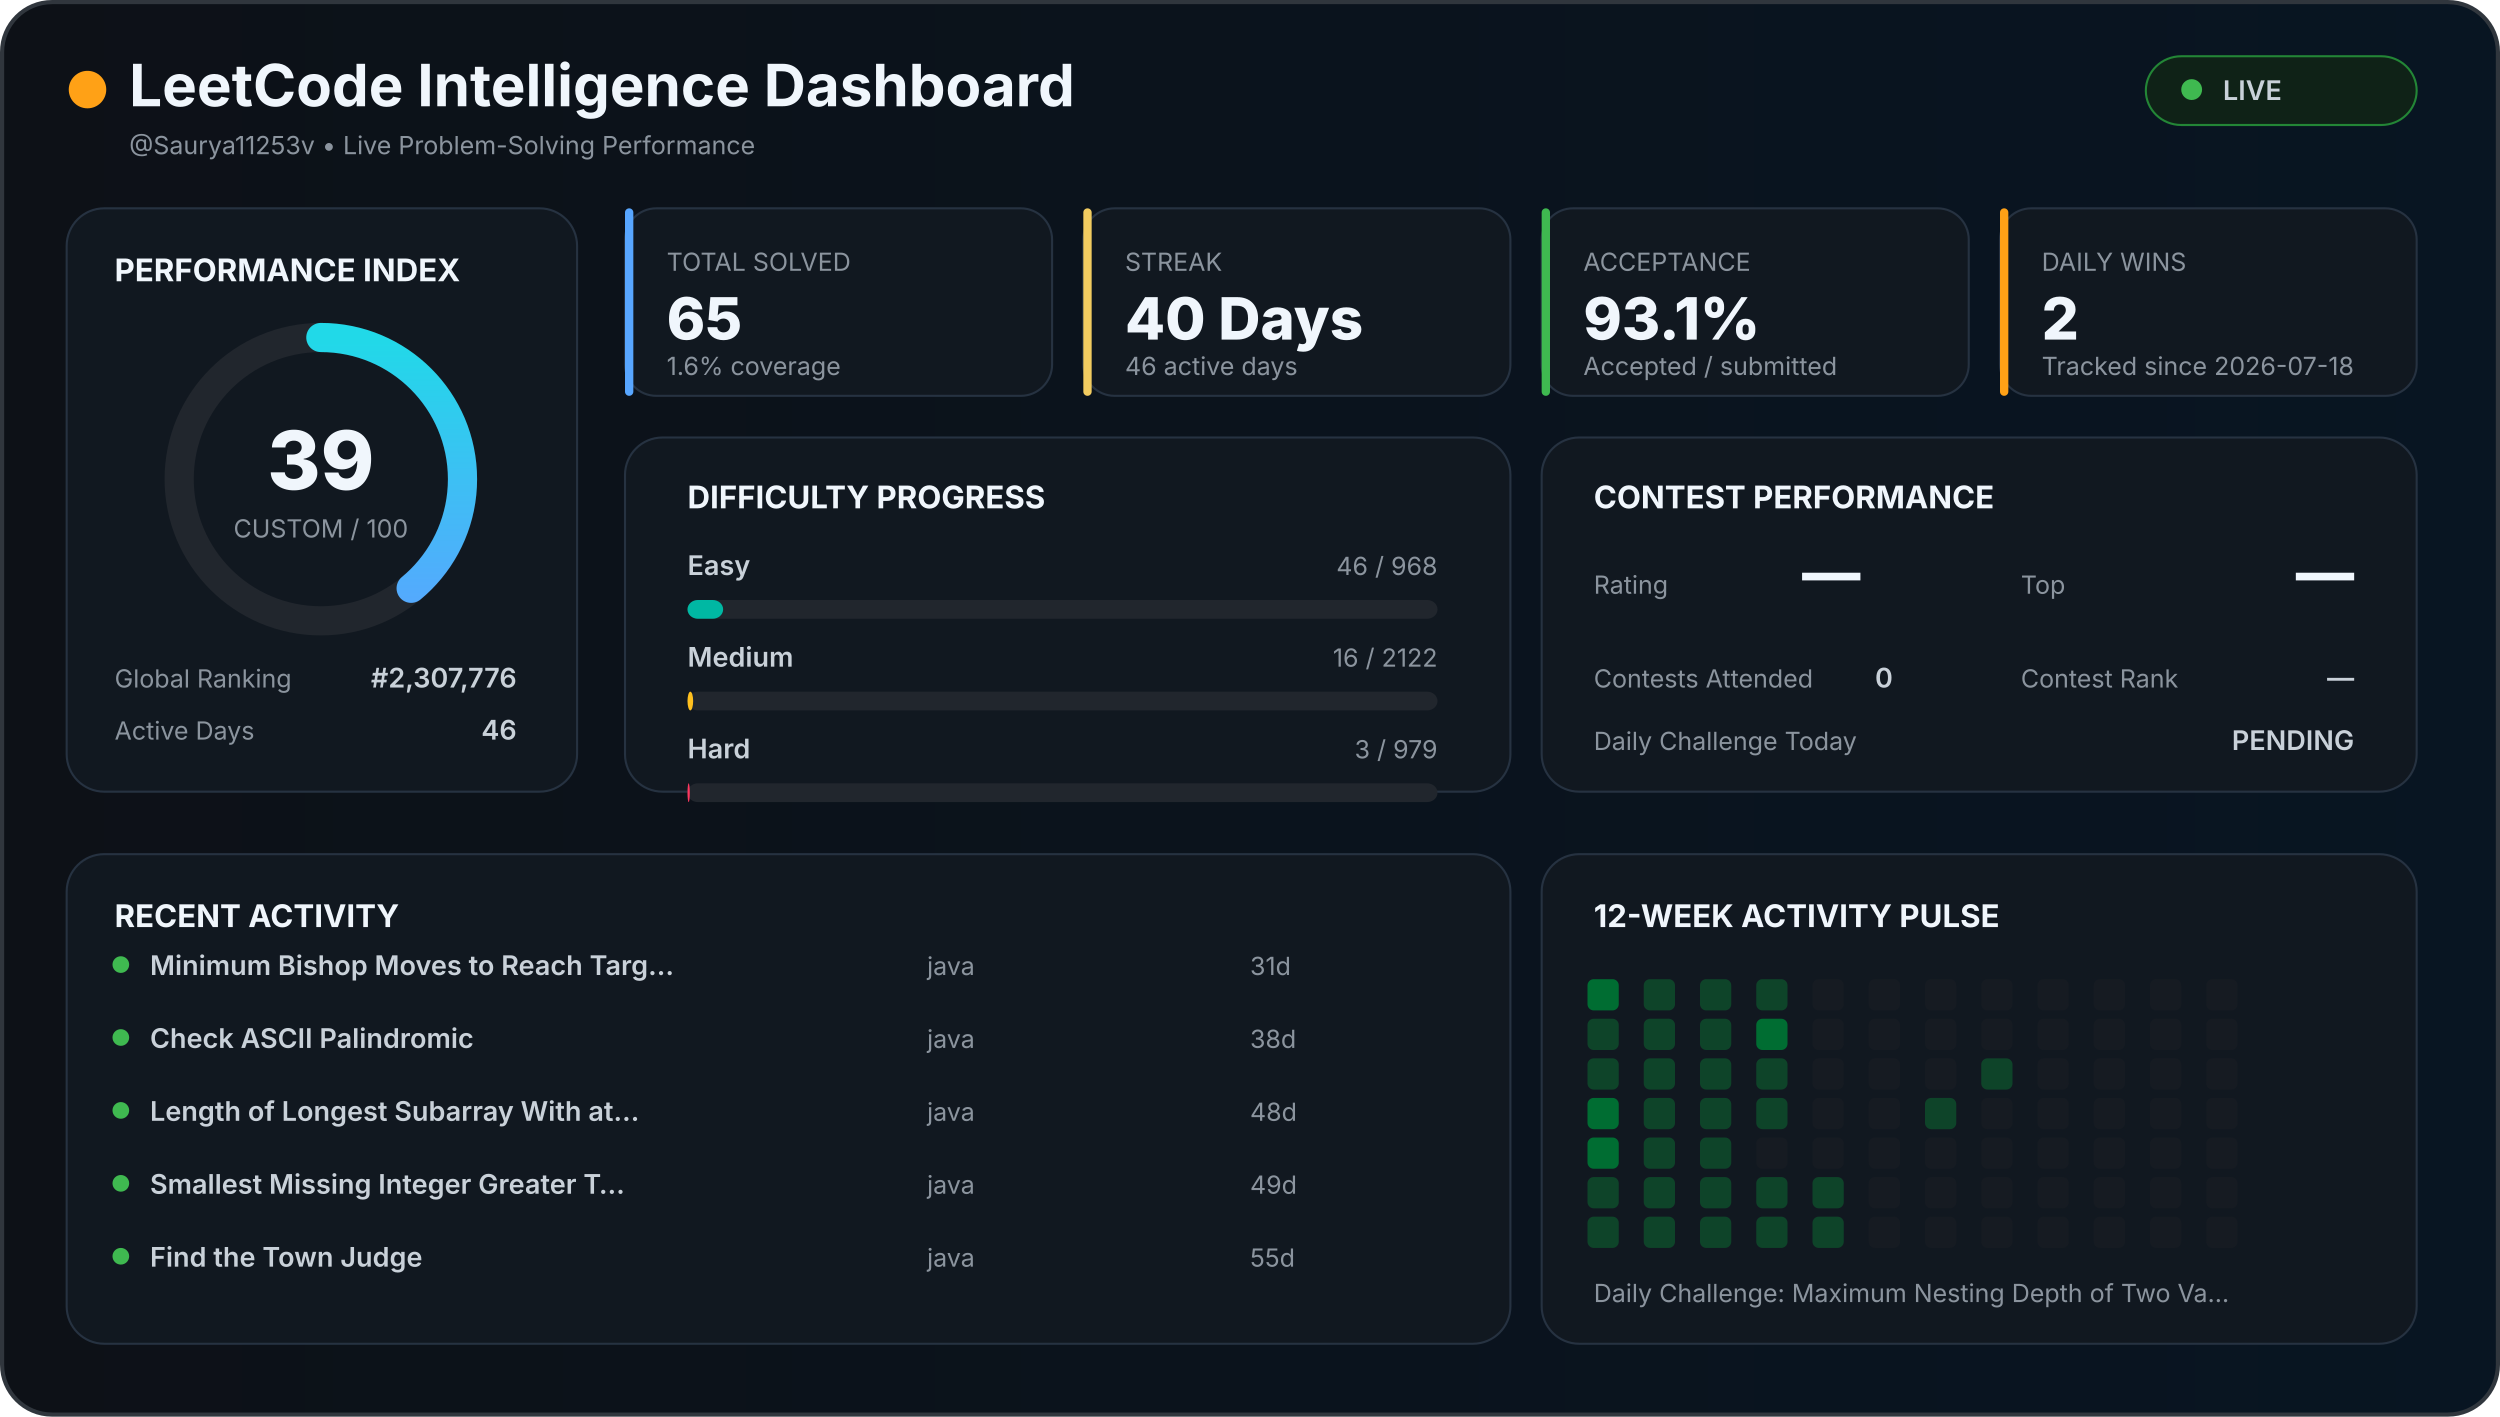
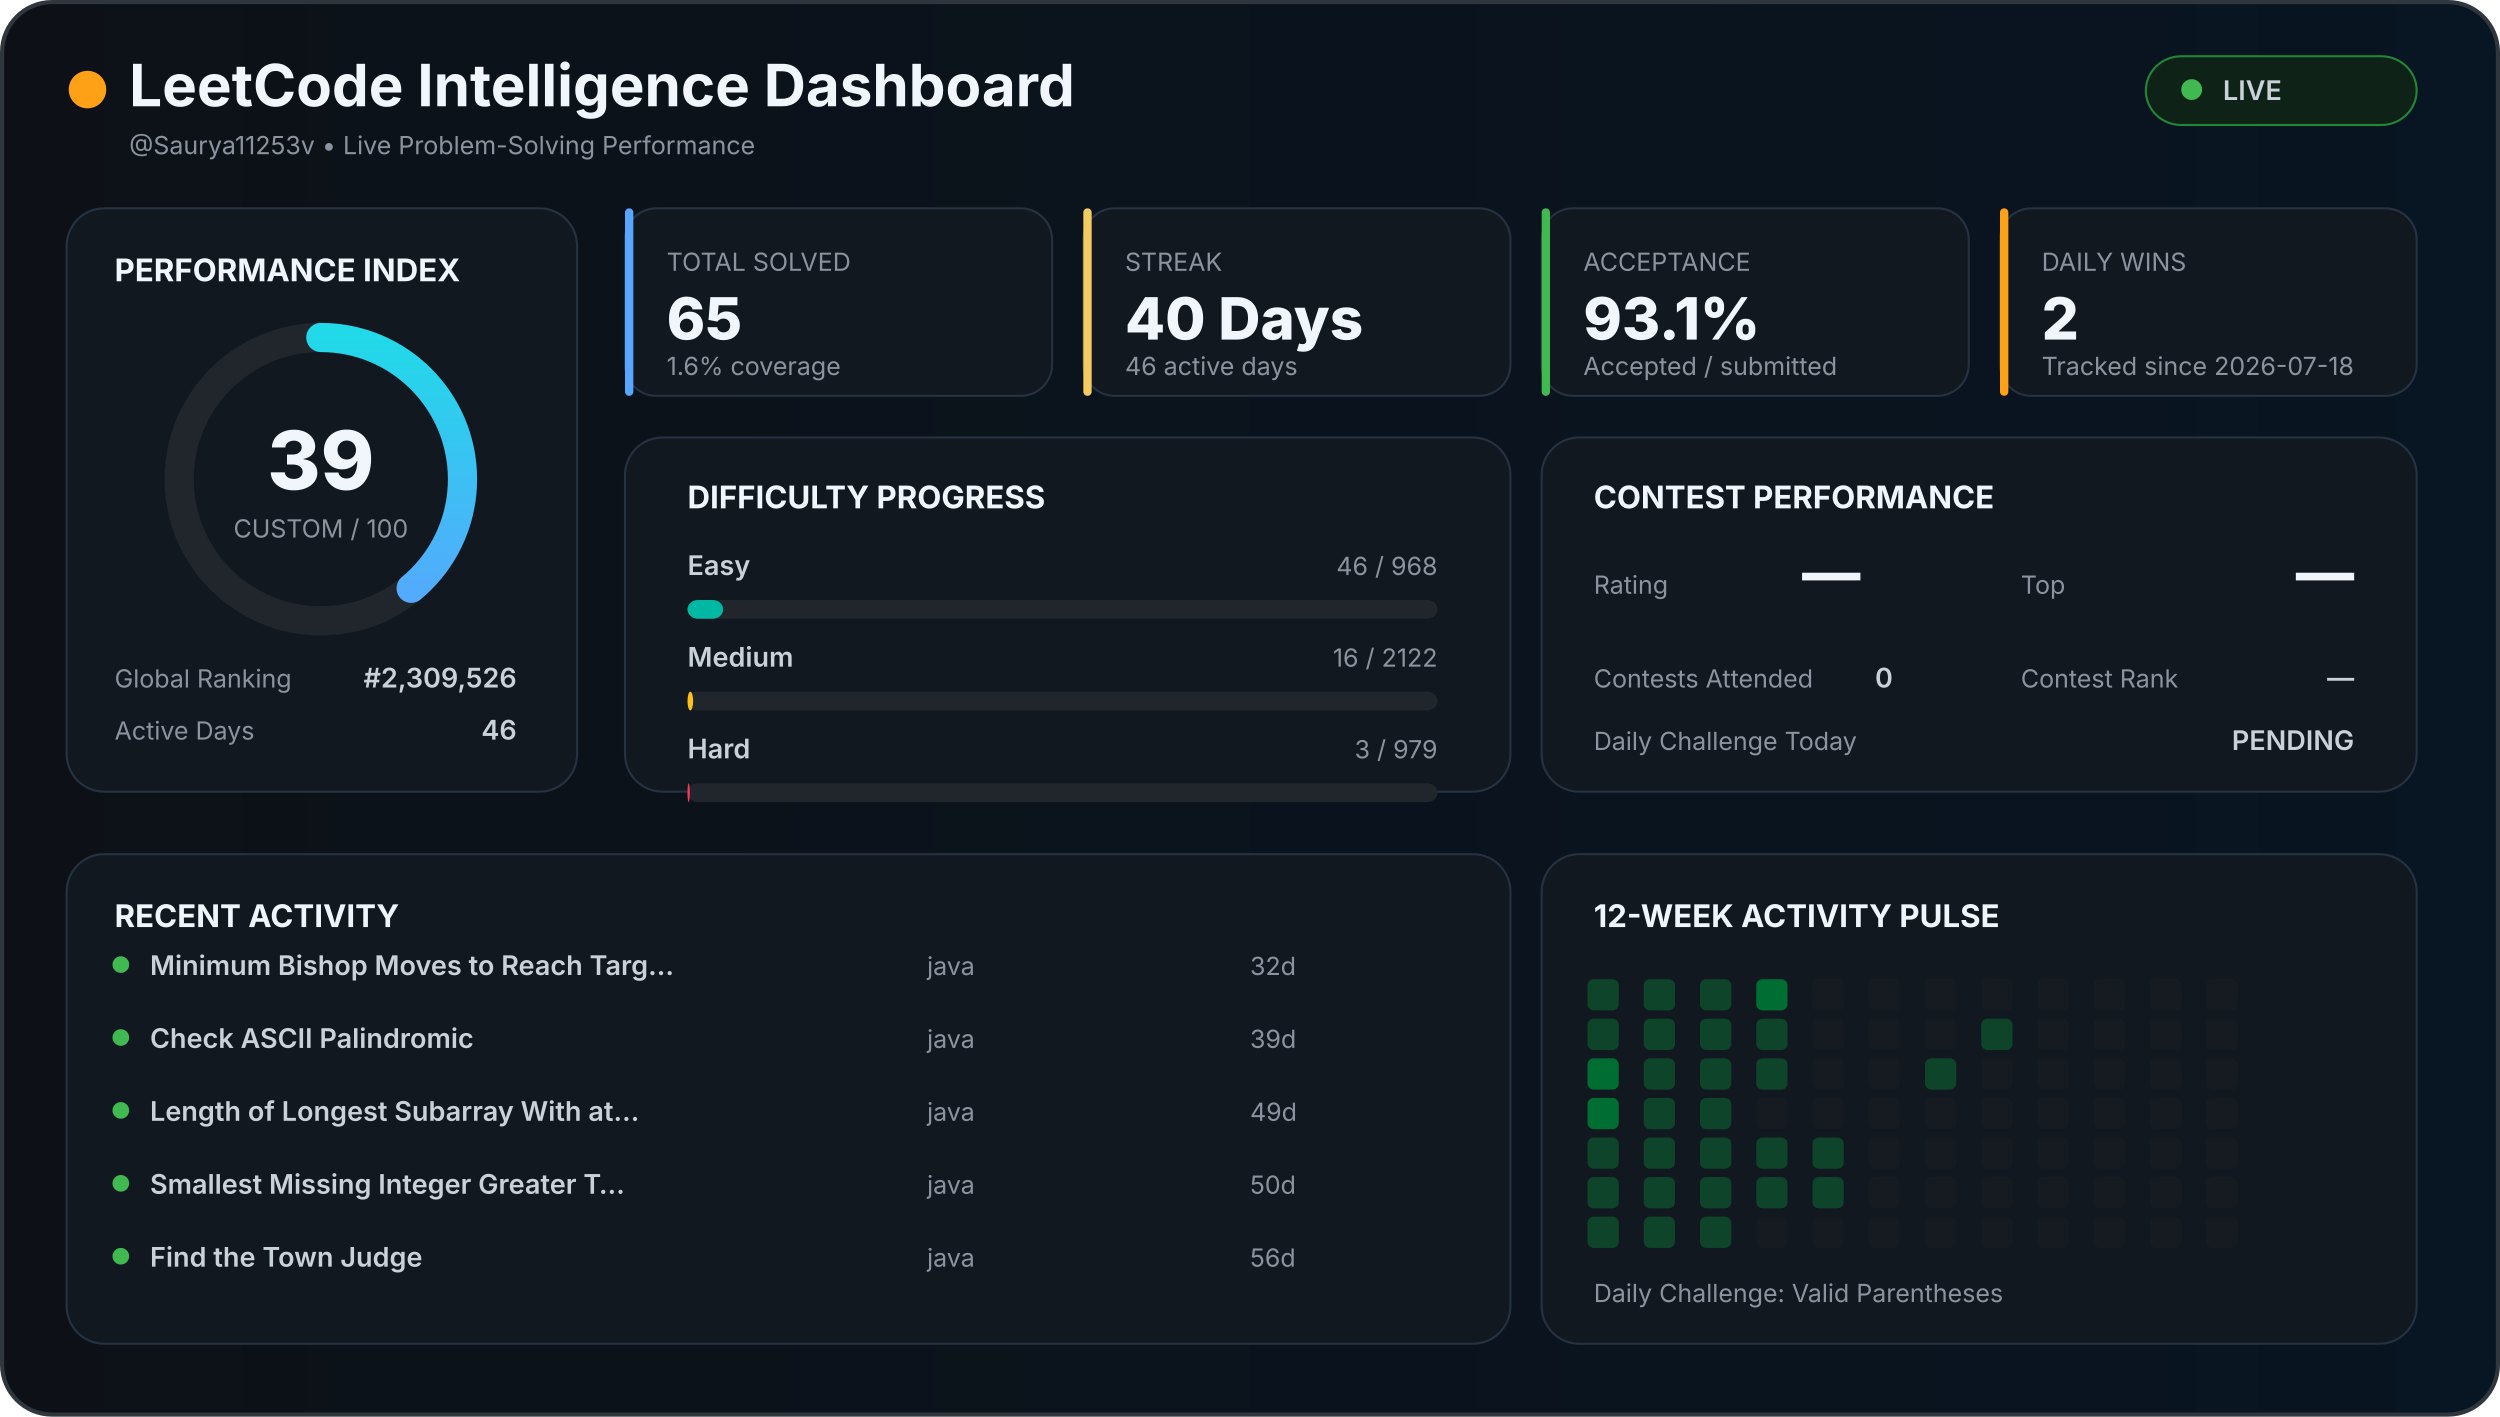
<svg xmlns="http://www.w3.org/2000/svg" width="1200" height="680" viewBox="0 0 1200 680">
  <defs>
    <linearGradient id="background" x1="0" x2="1">
      <stop offset="0%" stop-color="#0d1117" />
      <stop offset="100%" stop-color="#081522" />
    </linearGradient>
    <linearGradient id="accent" x1="0" x2="1">
      <stop stop-color="#58a6ff" />
      <stop offset="100%" stop-color="#21d9e8" />
    </linearGradient>
    <style>

    text {
      font-family:
        Inter,
        Arial,
        sans-serif;
    }

    .title {
      fill: #f0f6fc;
      font-size: 28px;
      font-weight: 700;
    }

    .section {
      fill: #f0f6fc;
      font-size: 15px;
      font-weight: 700;
    }

    .big {
      fill: #f0f6fc;
      font-size: 28px;
      font-weight: 800;
    }

    .normal {
      fill: #c9d1d9;
      font-size: 13px;
      font-weight: 600;
    }

    .muted {
      fill: #8b949e;
      font-size: 12px;
    }

    .score {
      fill: #f0f6fc;
      font-size: 39px;
      font-weight: 800;
    }

  </style>
  </defs>
  <rect x="1" y="1" width="1198" height="678" rx="24" fill="url(#background)" stroke="#30363d" stroke-width="2" />
  <circle cx="42" cy="43" r="9" fill="#ffa116" />
  <text x="62" y="51" class="title">
  LeetCode Intelligence Dashboard
</text>
  <text x="62" y="74" class="muted">
  @Saurya11253v • Live Problem-Solving Performance
</text>
  <rect x="1030" y="27" width="130" height="33" rx="17" fill="#0f2217" stroke="#238636" />
  <circle cx="1052" cy="43" r="5" fill="#3fb950" />
  <text x="1067" y="48" class="normal">
  LIVE
</text>
  <rect x="32" y="100" width="245" height="280" rx="18" fill="#111820" stroke="#263241" />
  <text x="55" y="135" class="section">
  PERFORMANCE INDEX
</text>
  <circle cx="154" cy="230" r="68" fill="none" stroke="#21262d" stroke-width="14" />
  <circle cx="154" cy="230" r="68" fill="none" stroke="url(#accent)" stroke-width="14" stroke-linecap="round" stroke-dasharray="427.257" stroke-dashoffset="260.627" transform="rotate(-90 154 230)" />
  <text x="154" y="235" text-anchor="middle" class="score">
  39
</text>
  <text x="154" y="258" text-anchor="middle" class="muted">
  CUSTOM / 100
</text>
  <text x="55" y="330" class="muted">
  Global Ranking
</text>
  <text x="248" y="330" text-anchor="end" class="normal">
-   #2,307,776
+   #2,309,526
</text>
  <text x="55" y="355" class="muted">
  Active Days
</text>
  <text x="248" y="355" text-anchor="end" class="normal">
  46
</text>
  <rect x="300" y="100" width="205" height="90" rx="15" fill="#111820" stroke="#263241" />
  <rect x="300" y="100" width="4" height="90" rx="2" fill="#58a6ff" />
  <text x="320" y="130" class="muted">
    TOTAL SOLVED
  </text>
  <text x="320" y="163" class="big">
    65
  </text>
  <text x="320" y="180" class="muted">
    1.6% coverage
  </text>
  <rect x="520" y="100" width="205" height="90" rx="15" fill="#111820" stroke="#263241" />
  <rect x="520" y="100" width="4" height="90" rx="2" fill="#f2cc60" />
  <text x="540" y="130" class="muted">
    STREAK
  </text>
  <text x="540" y="163" class="big">
    40 Days
  </text>
  <text x="540" y="180" class="muted">
    46 active days
  </text>
  <rect x="740" y="100" width="205" height="90" rx="15" fill="#111820" stroke="#263241" />
  <rect x="740" y="100" width="4" height="90" rx="2" fill="#3fb950" />
  <text x="760" y="130" class="muted">
    ACCEPTANCE
  </text>
  <text x="760" y="163" class="big">
    93.1%
  </text>
  <text x="760" y="180" class="muted">
    Accepted / submitted
  </text>
  <rect x="960" y="100" width="200" height="90" rx="15" fill="#111820" stroke="#263241" />
  <rect x="960" y="100" width="4" height="90" rx="2" fill="#ffa116" />
  <text x="980" y="130" class="muted">
    DAILY WINS
  </text>
  <text x="980" y="163" class="big">
    2
  </text>
  <text x="980" y="180" class="muted">
    Tracked since 2026-07-18
  </text>
  <rect x="300" y="210" width="425" height="170" rx="18" fill="#111820" stroke="#263241" />
  <text x="330" y="244" class="section">
  DIFFICULTY PROGRESS
</text>
  <text x="330" y="276" class="normal">
    Easy
  </text>
  <text x="690" y="276" text-anchor="end" class="muted">
    46 / 968
  </text>
  <rect x="330" y="288" width="360" height="9" rx="5" fill="#21262d" />
  <rect x="330" y="288" width="17.107" height="9" rx="5" fill="#00b8a3" />
  <text x="330" y="320" class="normal">
    Medium
  </text>
  <text x="690" y="320" text-anchor="end" class="muted">
    16 / 2122
  </text>
  <rect x="330" y="332" width="360" height="9" rx="5" fill="#21262d" />
  <rect x="330" y="332" width="2.714" height="9" rx="5" fill="#ffc01e" />
  <text x="330" y="364" class="normal">
    Hard
  </text>
  <text x="690" y="364" text-anchor="end" class="muted">
    3 / 979
  </text>
  <rect x="330" y="376" width="360" height="9" rx="5" fill="#21262d" />
  <rect x="330" y="376" width="1.103" height="9" rx="5" fill="#ff375f" />
  <rect x="740" y="210" width="420" height="170" rx="18" fill="#111820" stroke="#263241" />
  <text x="765" y="244" class="section">
  CONTEST PERFORMANCE
</text>
  <text x="765" y="285" class="muted">
  Rating
</text>
  <text x="865" y="285" class="big">
  —
</text>
  <text x="970" y="285" class="muted">
  Top
</text>
  <text x="1130" y="285" text-anchor="end" class="big">
  —
</text>
  <text x="765" y="330" class="muted">
  Contests Attended
</text>
  <text x="900" y="330" class="normal">
  0
</text>
  <text x="970" y="330" class="muted">
  Contest Rank
</text>
  <text x="1130" y="330" text-anchor="end" class="normal">
  —
</text>
  <text x="765" y="360" class="muted">
  Daily Challenge Today
</text>
  <text x="1130" y="360" text-anchor="end" class="normal" fill="#f2cc60">
  PENDING
</text>
  <rect x="32" y="410" width="693" height="235" rx="18" fill="#111820" stroke="#263241" />
  <text x="55" y="445" class="section">
  RECENT ACTIVITY
</text>
  <circle cx="58" cy="463" r="4" fill="#3fb950" />
  <text x="72" y="468" class="normal">
        Minimum Bishop Moves to Reach Targ…
      </text>
  <text x="445" y="468" class="muted">
        java
      </text>
  <text x="600" y="468" class="muted">
-         31d
+         32d
      </text>
  <circle cx="58" cy="498" r="4" fill="#3fb950" />
  <text x="72" y="503" class="normal">
        Check ASCII Palindromic
      </text>
  <text x="445" y="503" class="muted">
        java
      </text>
  <text x="600" y="503" class="muted">
-         38d
+         39d
      </text>
  <circle cx="58" cy="533" r="4" fill="#3fb950" />
  <text x="72" y="538" class="normal">
        Length of Longest Subarray With at…
      </text>
  <text x="445" y="538" class="muted">
        java
      </text>
  <text x="600" y="538" class="muted">
-         48d
+         49d
      </text>
  <circle cx="58" cy="568" r="4" fill="#3fb950" />
  <text x="72" y="573" class="normal">
        Smallest Missing Integer Greater T…
      </text>
  <text x="445" y="573" class="muted">
        java
      </text>
  <text x="600" y="573" class="muted">
-         49d
+         50d
      </text>
  <circle cx="58" cy="603" r="4" fill="#3fb950" />
  <text x="72" y="608" class="normal">
        Find the Town Judge
      </text>
  <text x="445" y="608" class="muted">
        java
      </text>
  <text x="600" y="608" class="muted">
-         55d
+         56d
      </text>
  <rect x="740" y="410" width="420" height="235" rx="18" fill="#111820" stroke="#263241" />
  <text x="765" y="445" class="section">
  12-WEEK ACTIVITY PULSE
</text>
-   <rect x="762" y="470" width="15" height="15" rx="3" fill="#006d32" />
+   <rect x="762" y="470" width="15" height="15" rx="3" fill="#0e4429" />
  <rect x="762" y="489" width="15" height="15" rx="3" fill="#0e4429" />
-   <rect x="762" y="508" width="15" height="15" rx="3" fill="#0e4429" />
+   <rect x="762" y="508" width="15" height="15" rx="3" fill="#006d32" />
  <rect x="762" y="527" width="15" height="15" rx="3" fill="#006d32" />
-   <rect x="762" y="546" width="15" height="15" rx="3" fill="#006d32" />
+   <rect x="762" y="546" width="15" height="15" rx="3" fill="#0e4429" />
  <rect x="762" y="565" width="15" height="15" rx="3" fill="#0e4429" />
  <rect x="762" y="584" width="15" height="15" rx="3" fill="#0e4429" />
  <rect x="789" y="470" width="15" height="15" rx="3" fill="#0e4429" />
  <rect x="789" y="489" width="15" height="15" rx="3" fill="#0e4429" />
  <rect x="789" y="508" width="15" height="15" rx="3" fill="#0e4429" />
  <rect x="789" y="527" width="15" height="15" rx="3" fill="#0e4429" />
  <rect x="789" y="546" width="15" height="15" rx="3" fill="#0e4429" />
  <rect x="789" y="565" width="15" height="15" rx="3" fill="#0e4429" />
  <rect x="789" y="584" width="15" height="15" rx="3" fill="#0e4429" />
  <rect x="816" y="470" width="15" height="15" rx="3" fill="#0e4429" />
  <rect x="816" y="489" width="15" height="15" rx="3" fill="#0e4429" />
  <rect x="816" y="508" width="15" height="15" rx="3" fill="#0e4429" />
  <rect x="816" y="527" width="15" height="15" rx="3" fill="#0e4429" />
  <rect x="816" y="546" width="15" height="15" rx="3" fill="#0e4429" />
  <rect x="816" y="565" width="15" height="15" rx="3" fill="#0e4429" />
  <rect x="816" y="584" width="15" height="15" rx="3" fill="#0e4429" />
-   <rect x="843" y="470" width="15" height="15" rx="3" fill="#0e4429" />
-   <rect x="843" y="489" width="15" height="15" rx="3" fill="#006d32" />
+   <rect x="843" y="470" width="15" height="15" rx="3" fill="#006d32" />
+   <rect x="843" y="489" width="15" height="15" rx="3" fill="#0e4429" />
  <rect x="843" y="508" width="15" height="15" rx="3" fill="#0e4429" />
-   <rect x="843" y="527" width="15" height="15" rx="3" fill="#0e4429" />
-   <rect x="843" y="546" width="15" height="15" rx="3" fill="#161b22" />
+   <rect x="843" y="527" width="15" height="15" rx="3" fill="#161b22" />
+   <rect x="843" y="546" width="15" height="15" rx="3" fill="#0e4429" />
  <rect x="843" y="565" width="15" height="15" rx="3" fill="#0e4429" />
-   <rect x="843" y="584" width="15" height="15" rx="3" fill="#0e4429" />
+   <rect x="843" y="584" width="15" height="15" rx="3" fill="#161b22" />
  <rect x="870" y="470" width="15" height="15" rx="3" fill="#161b22" />
  <rect x="870" y="489" width="15" height="15" rx="3" fill="#161b22" />
  <rect x="870" y="508" width="15" height="15" rx="3" fill="#161b22" />
  <rect x="870" y="527" width="15" height="15" rx="3" fill="#161b22" />
-   <rect x="870" y="546" width="15" height="15" rx="3" fill="#161b22" />
+   <rect x="870" y="546" width="15" height="15" rx="3" fill="#0e4429" />
  <rect x="870" y="565" width="15" height="15" rx="3" fill="#0e4429" />
-   <rect x="870" y="584" width="15" height="15" rx="3" fill="#0e4429" />
+   <rect x="870" y="584" width="15" height="15" rx="3" fill="#161b22" />
  <rect x="897" y="470" width="15" height="15" rx="3" fill="#161b22" />
  <rect x="897" y="489" width="15" height="15" rx="3" fill="#161b22" />
  <rect x="897" y="508" width="15" height="15" rx="3" fill="#161b22" />
  <rect x="897" y="527" width="15" height="15" rx="3" fill="#161b22" />
  <rect x="897" y="546" width="15" height="15" rx="3" fill="#161b22" />
  <rect x="897" y="565" width="15" height="15" rx="3" fill="#161b22" />
  <rect x="897" y="584" width="15" height="15" rx="3" fill="#161b22" />
  <rect x="924" y="470" width="15" height="15" rx="3" fill="#161b22" />
  <rect x="924" y="489" width="15" height="15" rx="3" fill="#161b22" />
-   <rect x="924" y="508" width="15" height="15" rx="3" fill="#161b22" />
-   <rect x="924" y="527" width="15" height="15" rx="3" fill="#0e4429" />
+   <rect x="924" y="508" width="15" height="15" rx="3" fill="#0e4429" />
+   <rect x="924" y="527" width="15" height="15" rx="3" fill="#161b22" />
  <rect x="924" y="546" width="15" height="15" rx="3" fill="#161b22" />
  <rect x="924" y="565" width="15" height="15" rx="3" fill="#161b22" />
  <rect x="924" y="584" width="15" height="15" rx="3" fill="#161b22" />
  <rect x="951" y="470" width="15" height="15" rx="3" fill="#161b22" />
-   <rect x="951" y="489" width="15" height="15" rx="3" fill="#161b22" />
-   <rect x="951" y="508" width="15" height="15" rx="3" fill="#0e4429" />
+   <rect x="951" y="489" width="15" height="15" rx="3" fill="#0e4429" />
+   <rect x="951" y="508" width="15" height="15" rx="3" fill="#161b22" />
  <rect x="951" y="527" width="15" height="15" rx="3" fill="#161b22" />
  <rect x="951" y="546" width="15" height="15" rx="3" fill="#161b22" />
  <rect x="951" y="565" width="15" height="15" rx="3" fill="#161b22" />
  <rect x="951" y="584" width="15" height="15" rx="3" fill="#161b22" />
  <rect x="978" y="470" width="15" height="15" rx="3" fill="#161b22" />
  <rect x="978" y="489" width="15" height="15" rx="3" fill="#161b22" />
  <rect x="978" y="508" width="15" height="15" rx="3" fill="#161b22" />
  <rect x="978" y="527" width="15" height="15" rx="3" fill="#161b22" />
  <rect x="978" y="546" width="15" height="15" rx="3" fill="#161b22" />
  <rect x="978" y="565" width="15" height="15" rx="3" fill="#161b22" />
  <rect x="978" y="584" width="15" height="15" rx="3" fill="#161b22" />
  <rect x="1005" y="470" width="15" height="15" rx="3" fill="#161b22" />
  <rect x="1005" y="489" width="15" height="15" rx="3" fill="#161b22" />
  <rect x="1005" y="508" width="15" height="15" rx="3" fill="#161b22" />
  <rect x="1005" y="527" width="15" height="15" rx="3" fill="#161b22" />
  <rect x="1005" y="546" width="15" height="15" rx="3" fill="#161b22" />
  <rect x="1005" y="565" width="15" height="15" rx="3" fill="#161b22" />
  <rect x="1005" y="584" width="15" height="15" rx="3" fill="#161b22" />
  <rect x="1032" y="470" width="15" height="15" rx="3" fill="#161b22" />
  <rect x="1032" y="489" width="15" height="15" rx="3" fill="#161b22" />
  <rect x="1032" y="508" width="15" height="15" rx="3" fill="#161b22" />
  <rect x="1032" y="527" width="15" height="15" rx="3" fill="#161b22" />
  <rect x="1032" y="546" width="15" height="15" rx="3" fill="#161b22" />
  <rect x="1032" y="565" width="15" height="15" rx="3" fill="#161b22" />
  <rect x="1032" y="584" width="15" height="15" rx="3" fill="#161b22" />
  <rect x="1059" y="470" width="15" height="15" rx="3" fill="#161b22" />
  <rect x="1059" y="489" width="15" height="15" rx="3" fill="#161b22" />
  <rect x="1059" y="508" width="15" height="15" rx="3" fill="#161b22" />
  <rect x="1059" y="527" width="15" height="15" rx="3" fill="#161b22" />
  <rect x="1059" y="546" width="15" height="15" rx="3" fill="#161b22" />
  <rect x="1059" y="565" width="15" height="15" rx="3" fill="#161b22" />
  <rect x="1059" y="584" width="15" height="15" rx="3" fill="#161b22" />
  <text x="765" y="625" class="muted">
  Daily Challenge:
-   Maximum Nesting Depth of Two Va…
+   Valid Parentheses
</text>
</svg>
